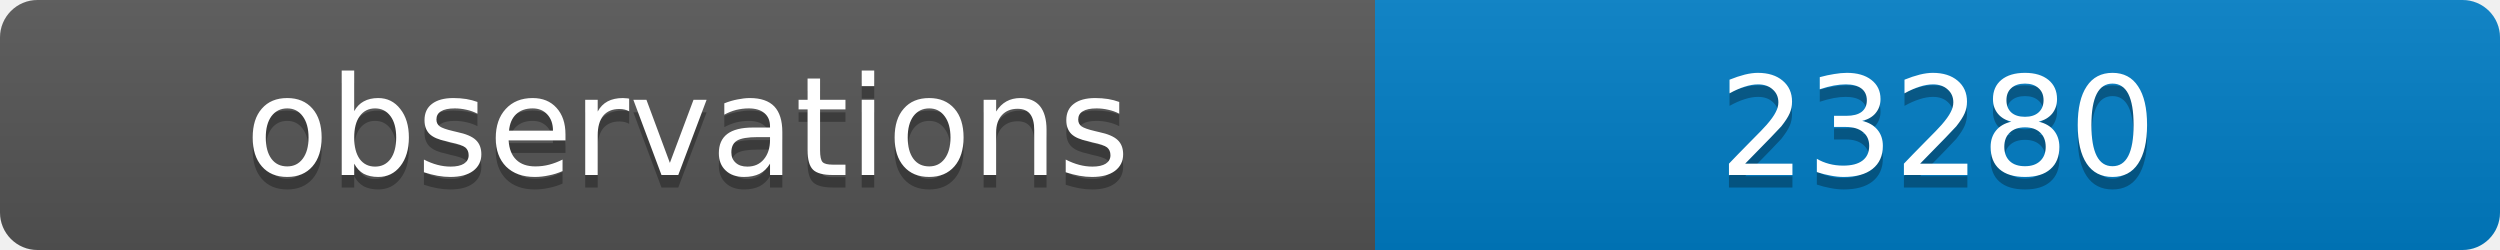
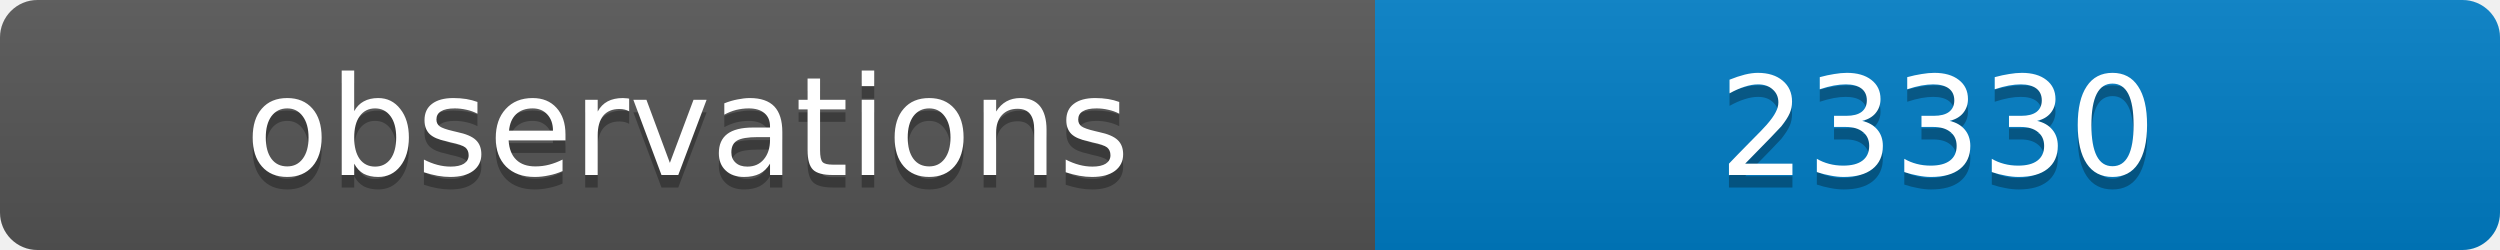
<svg xmlns="http://www.w3.org/2000/svg" width="200" height="20">
  <linearGradient id="b" x2="0" y2="100%">
    <stop offset="0" stop-color="#bbb" stop-opacity=".1" />
    <stop offset="1" stop-opacity=".1" />
  </linearGradient>
  <clipPath id="a">
    <rect width="200" height="20" rx="3" fill="#fff" />
  </clipPath>
  <g clip-path="url(#a)">
    <path fill="#555" d="M0 0h110v20H0z" />
    <path fill="#007ec6" d="M110 0h90v20H110z" />
    <path fill="url(#b)" d="M0 0h200v20H0z" />
  </g>
  <g fill="#fff" text-anchor="middle" font-family="DejaVu Sans,Verdana,Geneva,sans-serif" font-size="11">
    <text x="55" y="15" fill="#010101" fill-opacity=".3">observations</text>
    <text x="55" y="14">observations</text>
-     <text x="155" y="15" fill="#010101" fill-opacity=".3">23280</text>
-     <text x="155" y="14">23280</text>
+     <text x="155" y="15" fill="#010101" fill-opacity=".3">23330</text>
+     <text x="155" y="14">23330</text>
  </g>
</svg>
